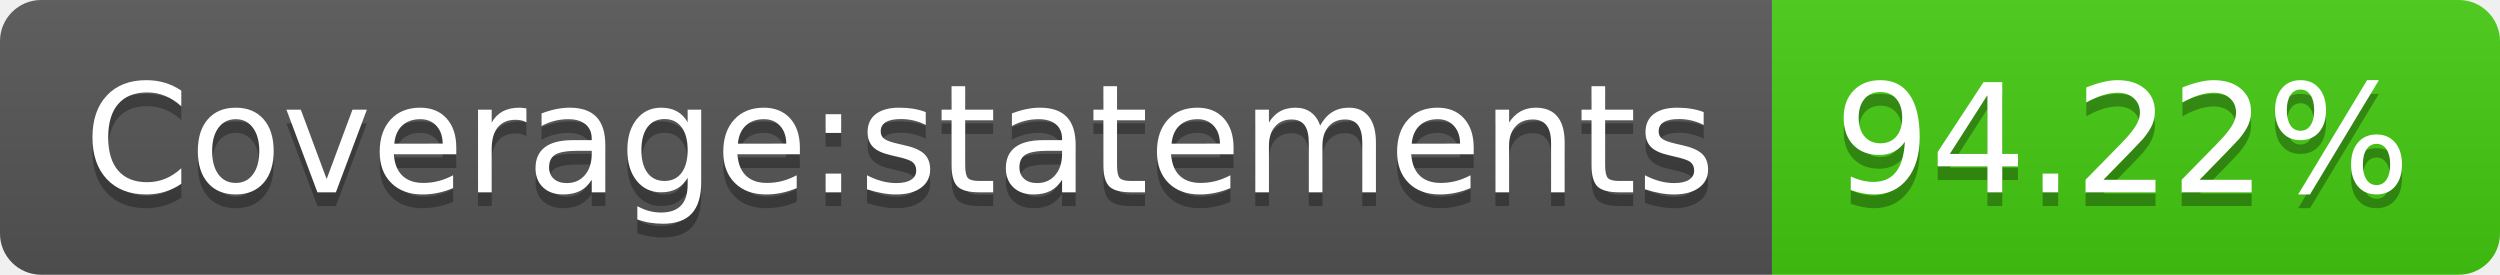
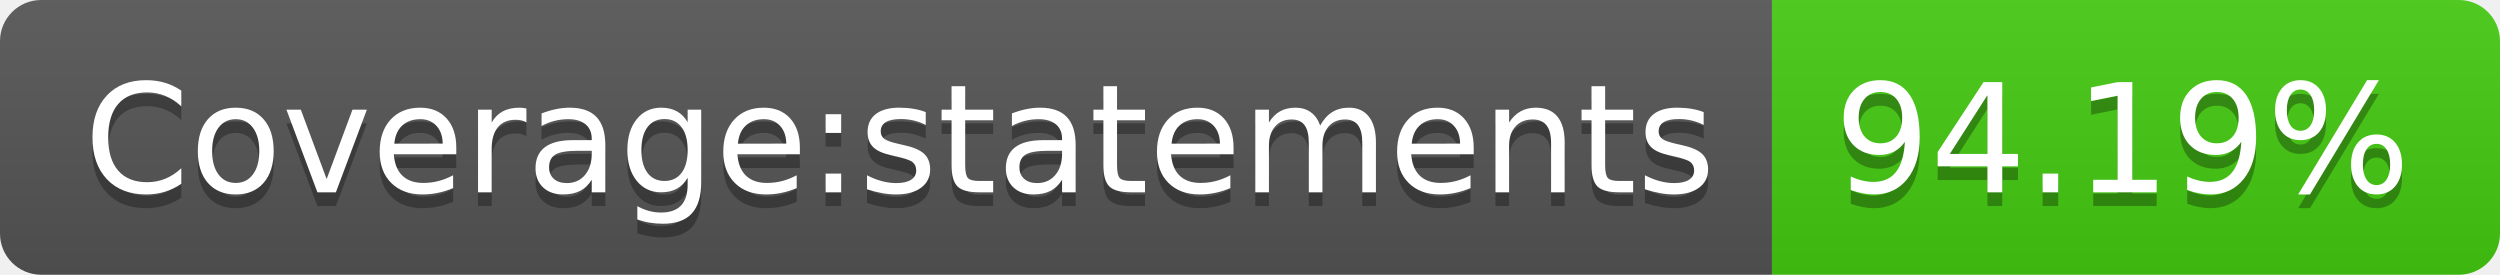
- <svg xmlns="http://www.w3.org/2000/svg" width="182" height="20" role="img" aria-label="Coverage:statements: 94.22%">
+ <svg xmlns="http://www.w3.org/2000/svg" width="182" height="20" role="img" aria-label="Coverage:statements: 94.19%">
  <linearGradient id="s" x2="0" y2="100%">
    <stop offset="0" stop-color="#bbb" stop-opacity=".1" />
    <stop offset="1" stop-opacity=".1" />
  </linearGradient>
  <clipPath id="r">
    <rect width="182" height="20" rx="3" fill="#fff" />
  </clipPath>
  <g clip-path="url(#r)">
    <rect width="129" height="20" fill="#555" />
    <rect x="129" width="53" height="20" fill="#4c1" />
    <rect width="182" height="20" fill="url(#s)" />
  </g>
  <g fill="#fff" text-anchor="middle" font-family="Verdana,Geneva,DejaVu Sans,sans-serif" text-rendering="geometricPrecision" font-size="110">
    <text aria-hidden="true" x="655" y="150" fill="#010101" fill-opacity=".3" transform="scale(.1)" textLength="1190">Coverage:statements</text>
    <text x="655" y="140" transform="scale(.1)" fill="#fff" textLength="1190">Coverage:statements</text>
-     <text aria-hidden="true" x="1545" y="150" fill="#010101" fill-opacity=".3" transform="scale(.1)" textLength="430">94.22%</text>
-     <text x="1545" y="140" transform="scale(.1)" fill="#fff" textLength="430">94.22%</text>
+     <text aria-hidden="true" x="1545" y="150" fill="#010101" fill-opacity=".3" transform="scale(.1)" textLength="430">94.19%</text>
+     <text x="1545" y="140" transform="scale(.1)" fill="#fff" textLength="430">94.19%</text>
  </g>
</svg>
